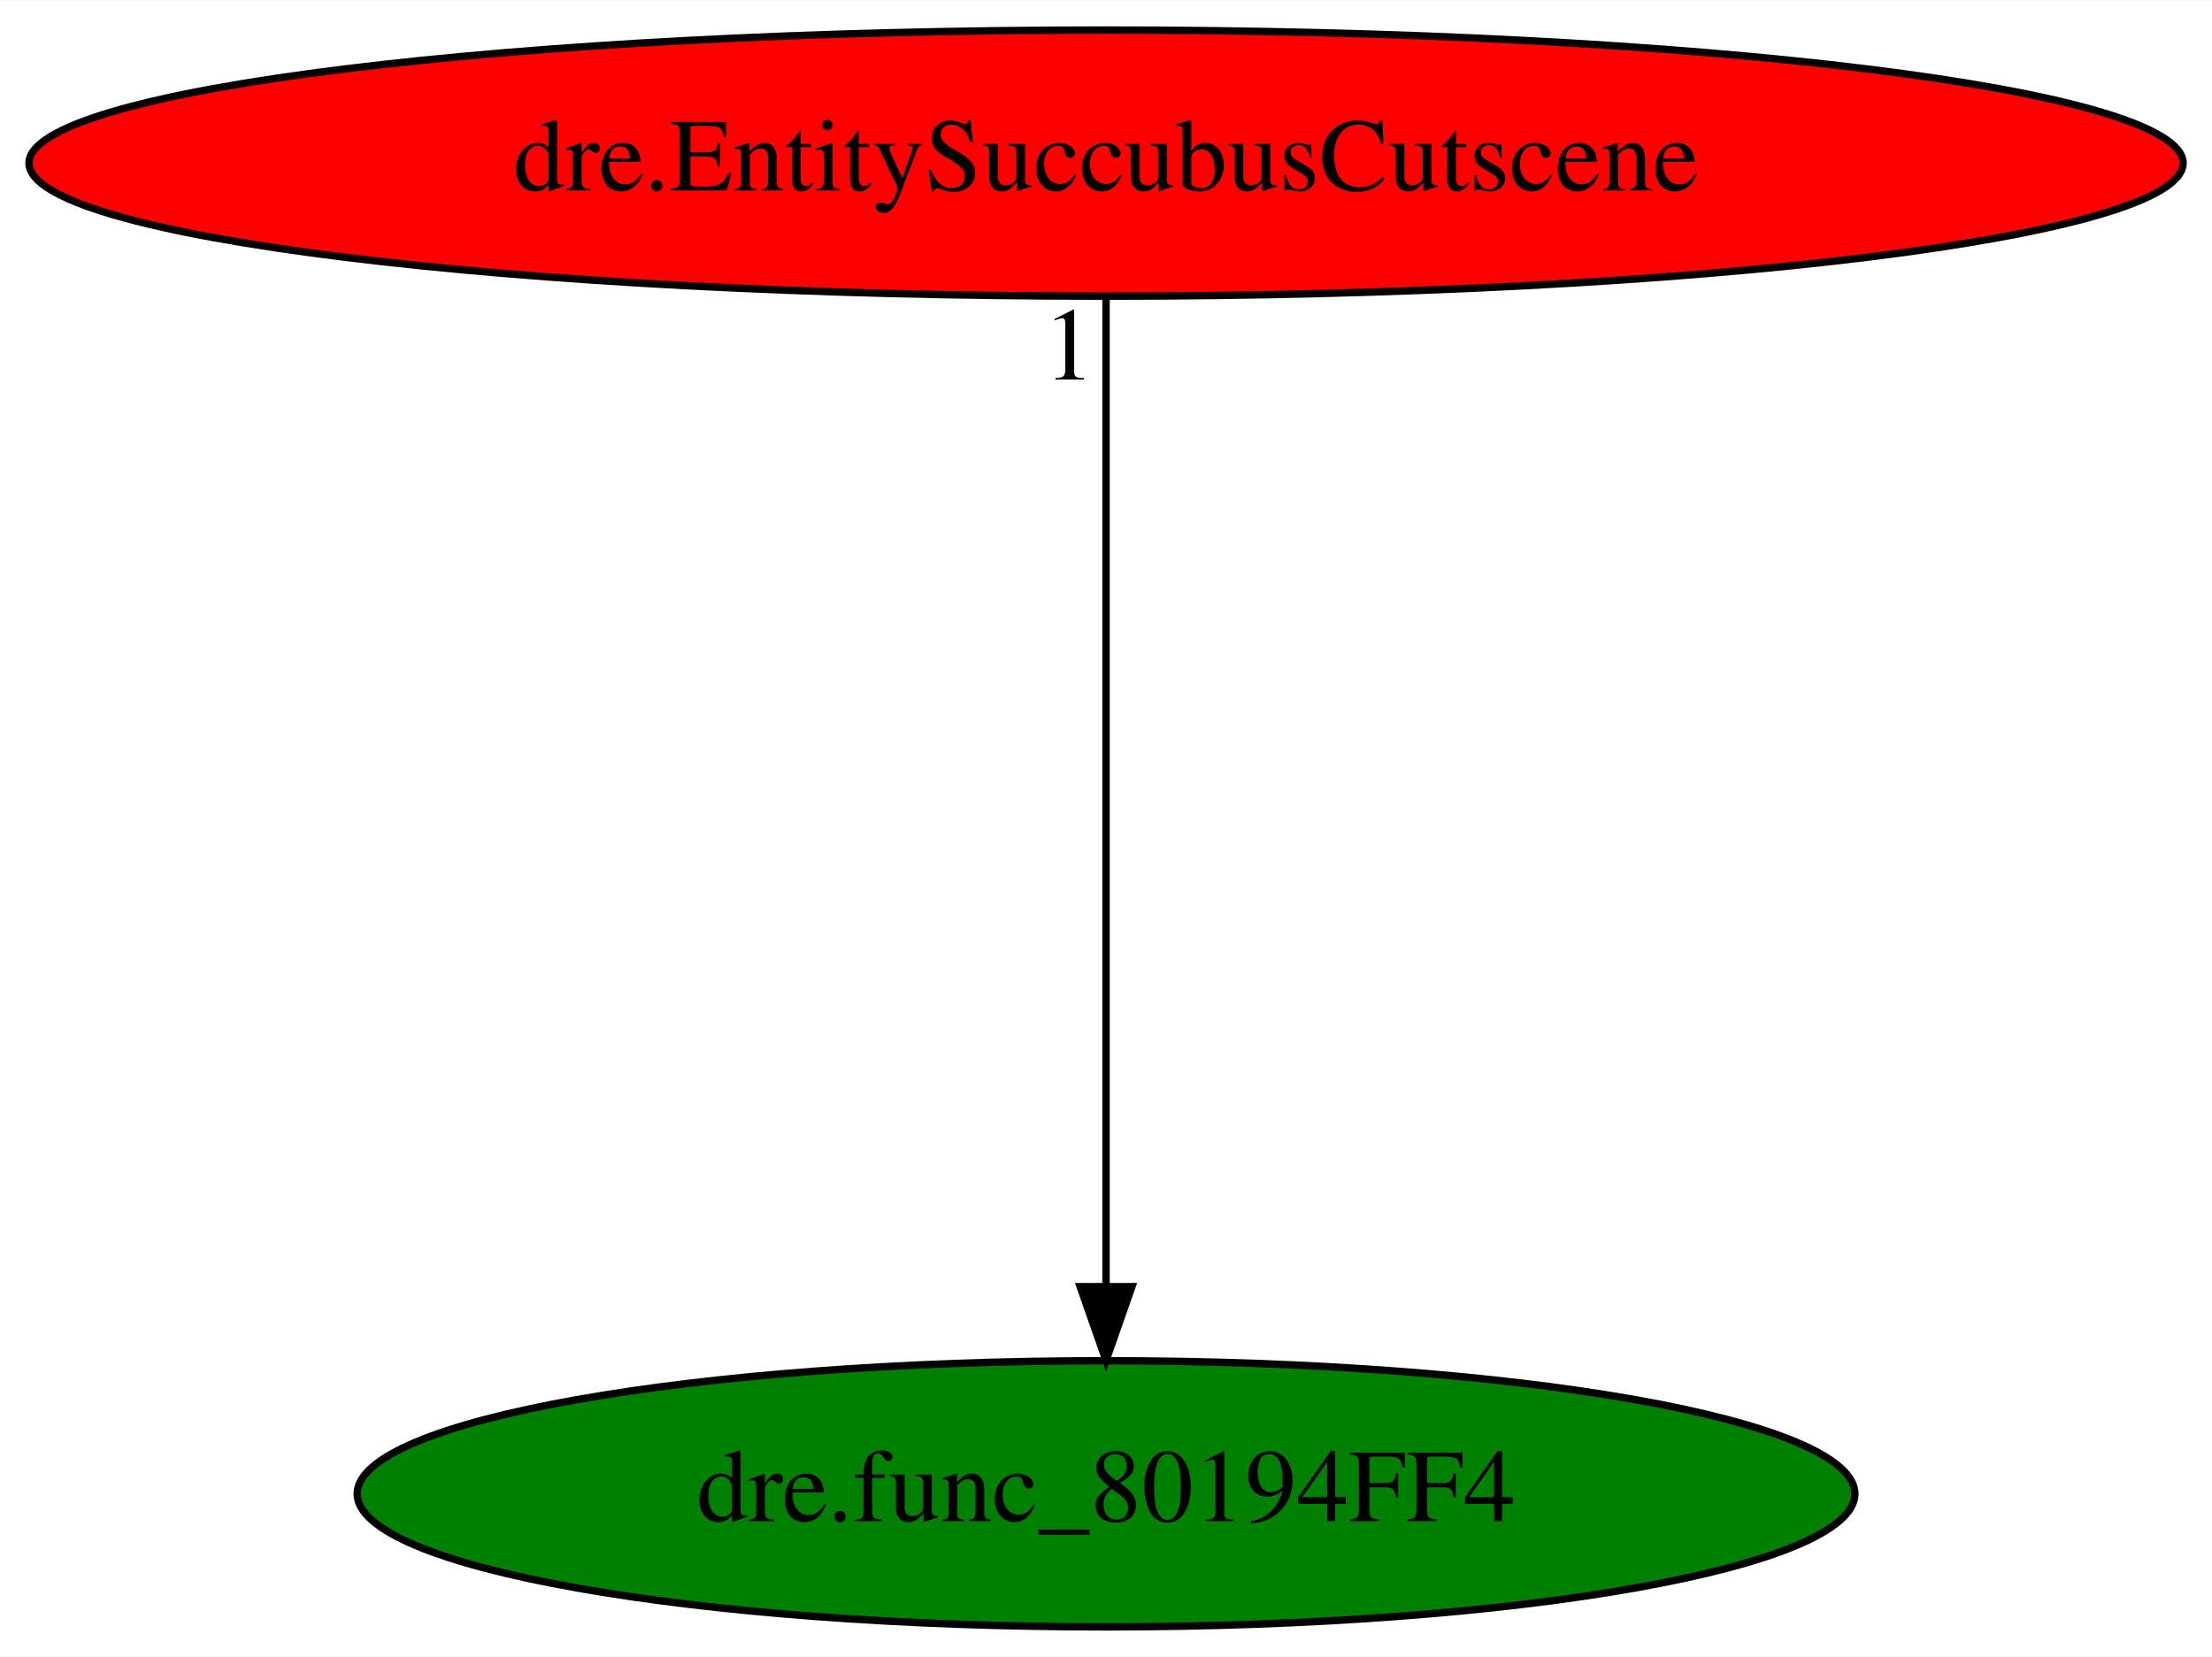
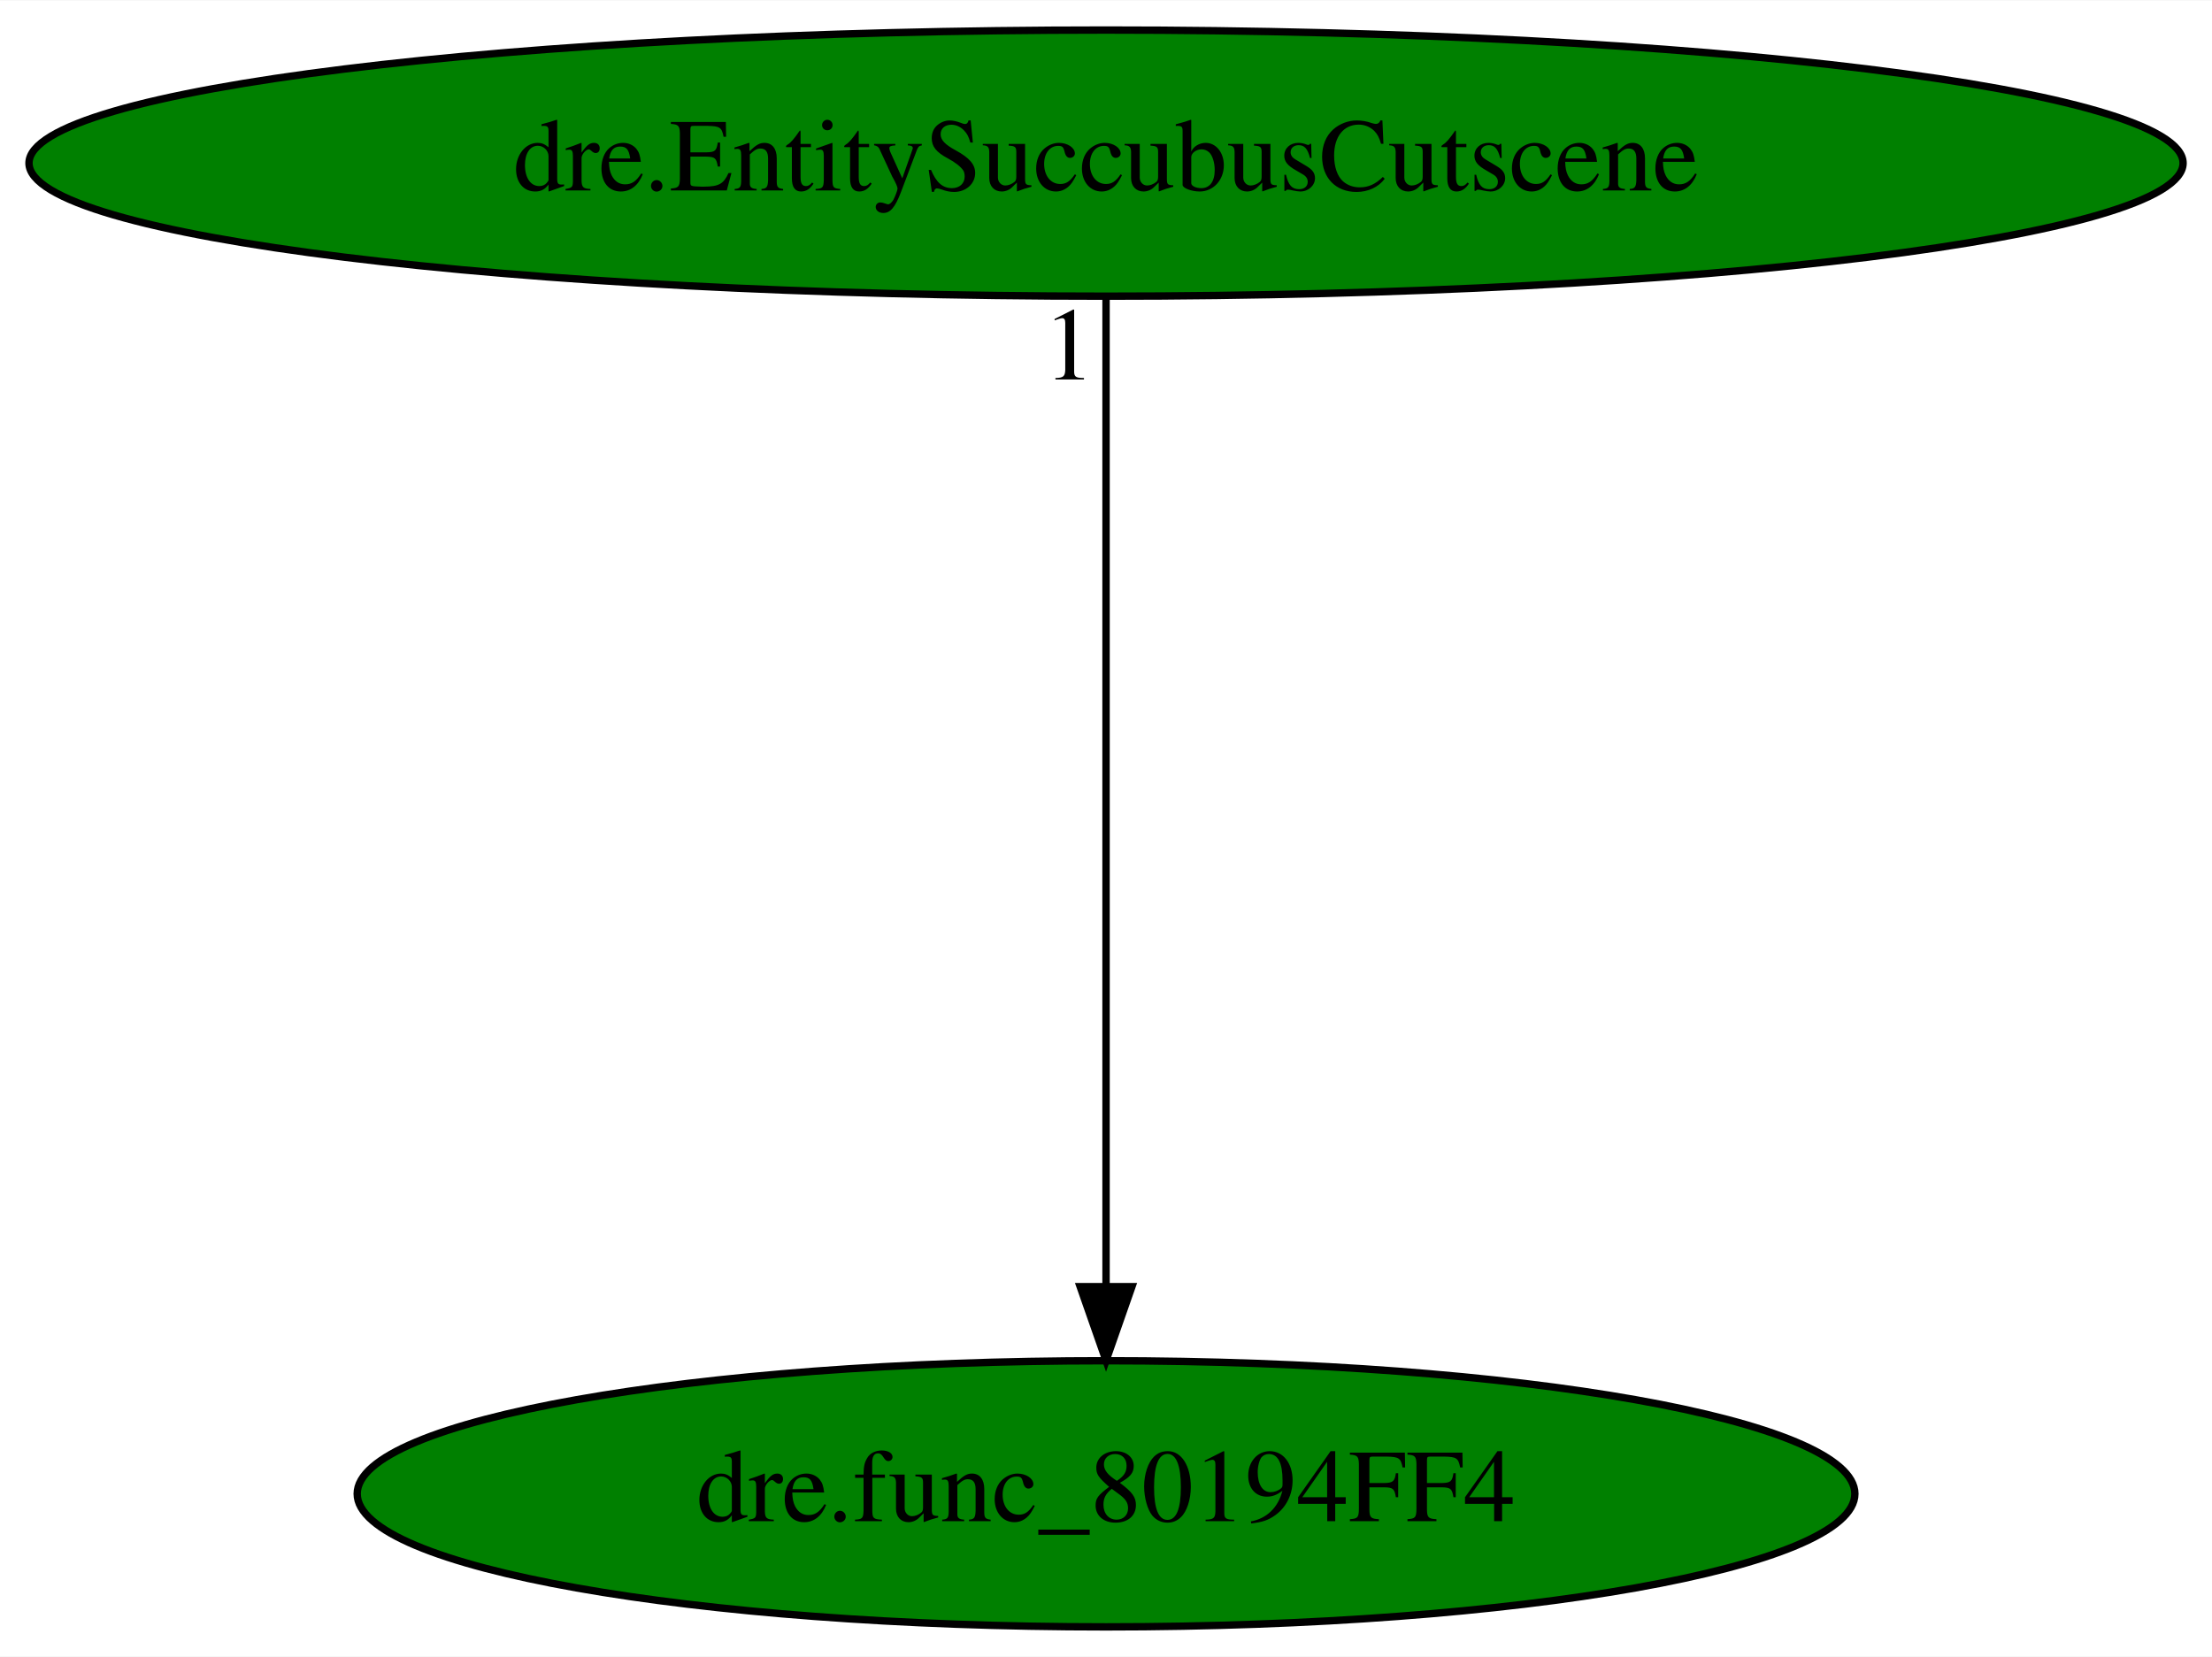
<svg xmlns="http://www.w3.org/2000/svg" xmlns:xlink="http://www.w3.org/1999/xlink" width="299pt" height="224pt" viewBox="0.00 0.00 299.17 224.00">
  <g id="graph0" class="graph" transform="scale(1 1) rotate(0) translate(4 220)">
    <polygon fill="white" stroke="transparent" points="-4,4 -4,-220 295.17,-220 295.17,4 -4,4" />
    <g id="node1" class="node">
      <ellipse fill="green" stroke="black" cx="145.59" cy="-18" rx="101.28" ry="18" />
      <text text-anchor="middle" x="145.59" y="-14.3" font-family="Times,serif" font-size="14.00">dre.func_80194FF4</text>
    </g>
    <g id="node2" class="node">
      <g id="a_node2">
        <a xlink:href="dre.EntitySuccubusCutscene.svg" xlink:title="dre.EntitySuccubusCutscene">
-           <ellipse fill="red" stroke="black" cx="145.59" cy="-198" rx="145.67" ry="18" />
+           <ellipse fill="green" stroke="black" cx="145.59" cy="-198" rx="145.67" ry="18" />
          <text text-anchor="middle" x="145.59" y="-194.3" font-family="Times,serif" font-size="14.00">dre.EntitySuccubusCutscene</text>
        </a>
      </g>
    </g>
    <g id="edge1" class="edge">
      <path fill="none" stroke="black" d="M145.59,-179.93C145.59,-148.97 145.59,-83.3 145.59,-46.13" />
      <polygon fill="black" stroke="black" points="149.09,-46.02 145.59,-36.02 142.09,-46.02 149.09,-46.02" />
      <text text-anchor="middle" x="140.59" y="-168.73" font-family="Times,serif" font-size="14.00">1</text>
    </g>
  </g>
</svg>
